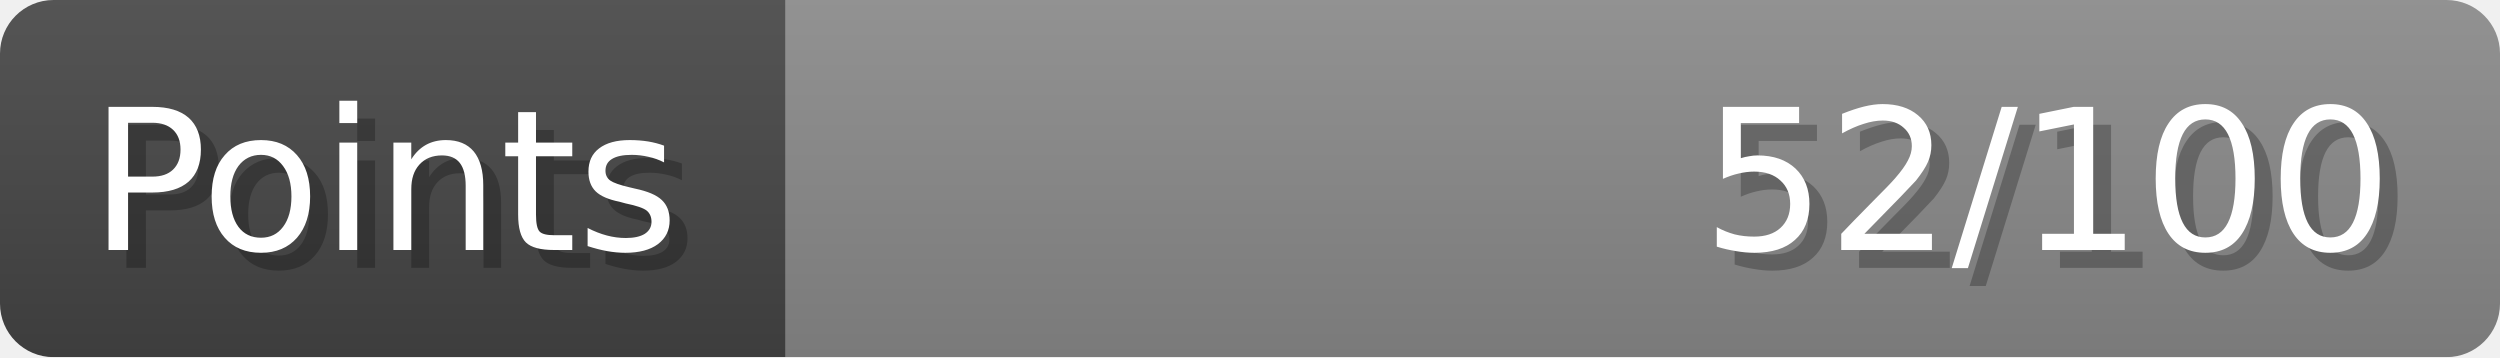
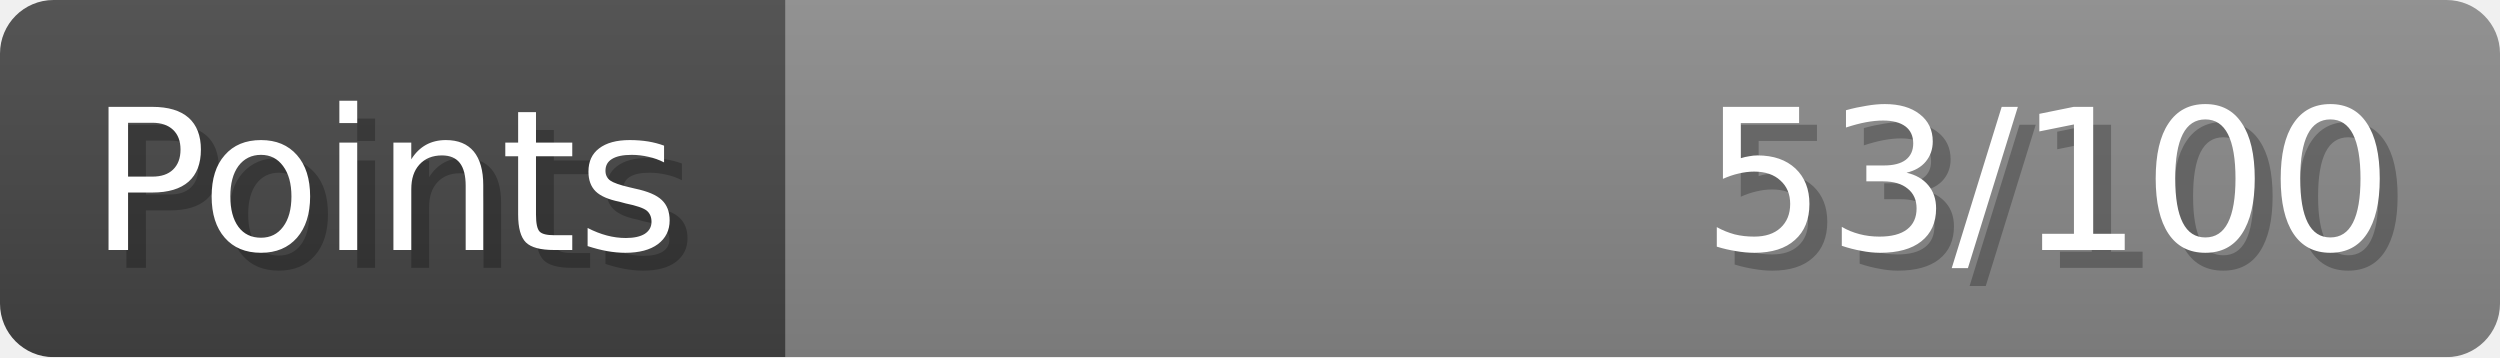
- <svg xmlns="http://www.w3.org/2000/svg" width="140px" height="20px" role="img" aria-label="Points: 52/100">
+ <svg xmlns="http://www.w3.org/2000/svg" width="140px" height="20px" role="img" aria-label="Points: 53/100">
  <linearGradient id="a" x2="0" y2="100%">
    <stop offset="0" stop-opacity=".1" stop-color="#EEE" />
    <stop offset="1" stop-opacity=".1" />
  </linearGradient>
  <mask id="m">
    <rect width="100%" height="100%" rx="3" fill="#FFF" />
  </mask>
  <g mask="url(#m)">
    <rect x="0" y="0" width="44" height="20" fill="#444" />
    <svg x="44" y="0" width="96" height="20">
      <rect width="100%" height="100%" fill="#888888" />
      <rect width="0%" height="100%" fill="#33CC11" transform="">
-         <animate attributeName="width" begin="0.5s" dur="600ms" from="0%" to="52%" repeatCount="1" fill="freeze" calcMode="spline" keyTimes="0; 1" keySplines="0.3, 0.61, 0.355, 1" />
+         <animate attributeName="width" begin="0.5s" dur="600ms" from="0%" to="53%" repeatCount="1" fill="freeze" calcMode="spline" keyTimes="0; 1" keySplines="0.3, 0.61, 0.355, 1" />
      </rect>
    </svg>
    <rect width="140" height="20" fill="url(#a)" />
  </g>
  <g aria-hidden="true" font-size="11" font-family="Verdana, DejaVu Sans, sans-serif" fill="#FFFFFF">
    <text x="6" y="15" fill="#000" opacity="0.25">Points</text>
    <text x="5" y="14">Points</text>
-     <text x="135" y="15" fill="#000" opacity="0.25" text-anchor="end">52/100</text>
-     <text x="134" y="14" text-anchor="end">52/100</text>
+     <text x="135" y="15" fill="#000" opacity="0.25" text-anchor="end">53/100</text>
+     <text x="134" y="14" text-anchor="end">53/100</text>
  </g>
</svg>
